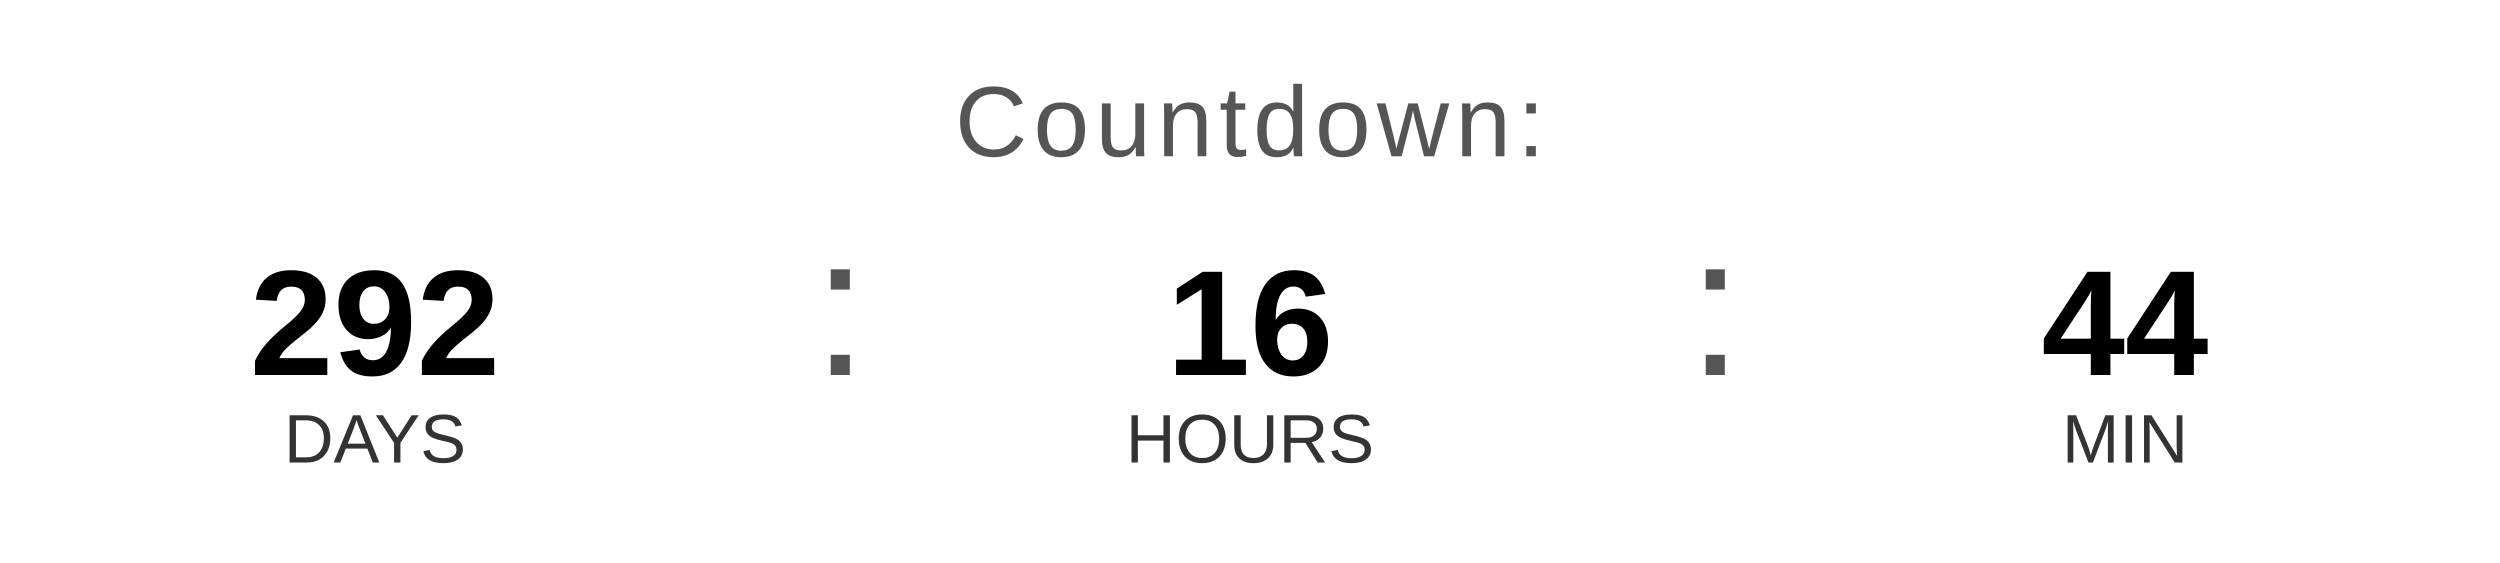
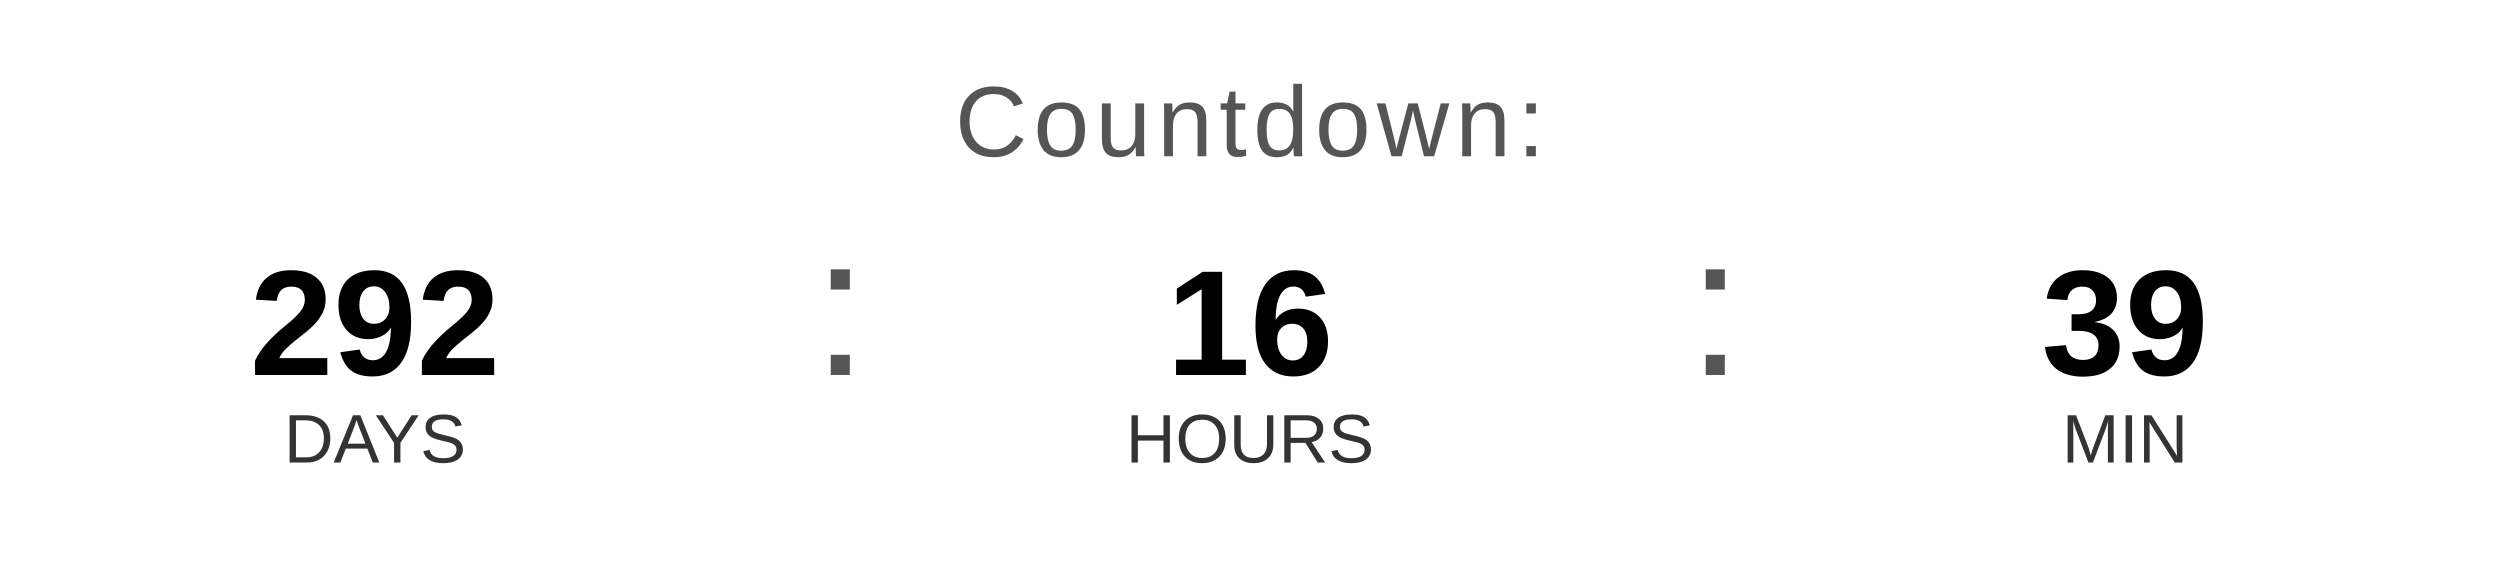
<svg xmlns="http://www.w3.org/2000/svg" width="400" height="90" viewBox="0 0 400 90">
  <text x="200" y="25" font-family="Arial, Helvetica, sans-serif" font-size="16" fill="#555555" text-anchor="middle" letter-spacing="1">
    Countdown:
  </text>
  <text x="60" y="60" font-family="Arial, Helvetica, sans-serif" font-size="24" font-weight="bold" fill="#000000" text-anchor="middle">292</text>
  <text x="60" y="74" font-family="Arial, Helvetica, sans-serif" font-size="11" fill="#333333" text-anchor="middle">DAYS</text>
  <text x="130" y="60" font-family="Arial, sans-serif" font-size="32" fill="#555555">:</text>
  <text x="200" y="60" font-family="Arial, Helvetica, sans-serif" font-size="24" font-weight="bold" fill="#000000" text-anchor="middle">16</text>
  <text x="200" y="74" font-family="Arial, Helvetica, sans-serif" font-size="11" fill="#333333" text-anchor="middle">HOURS</text>
  <text x="270" y="60" font-family="Arial, sans-serif" font-size="32" fill="#555555">:</text>
-   <text x="340" y="60" font-family="Arial, Helvetica, sans-serif" font-size="24" font-weight="bold" fill="#000000" text-anchor="middle">44</text>
+   <text x="340" y="60" font-family="Arial, Helvetica, sans-serif" font-size="24" font-weight="bold" fill="#000000" text-anchor="middle">39</text>
  <text x="340" y="74" font-family="Arial, Helvetica, sans-serif" font-size="11" fill="#333333" text-anchor="middle">MIN</text>
</svg>
